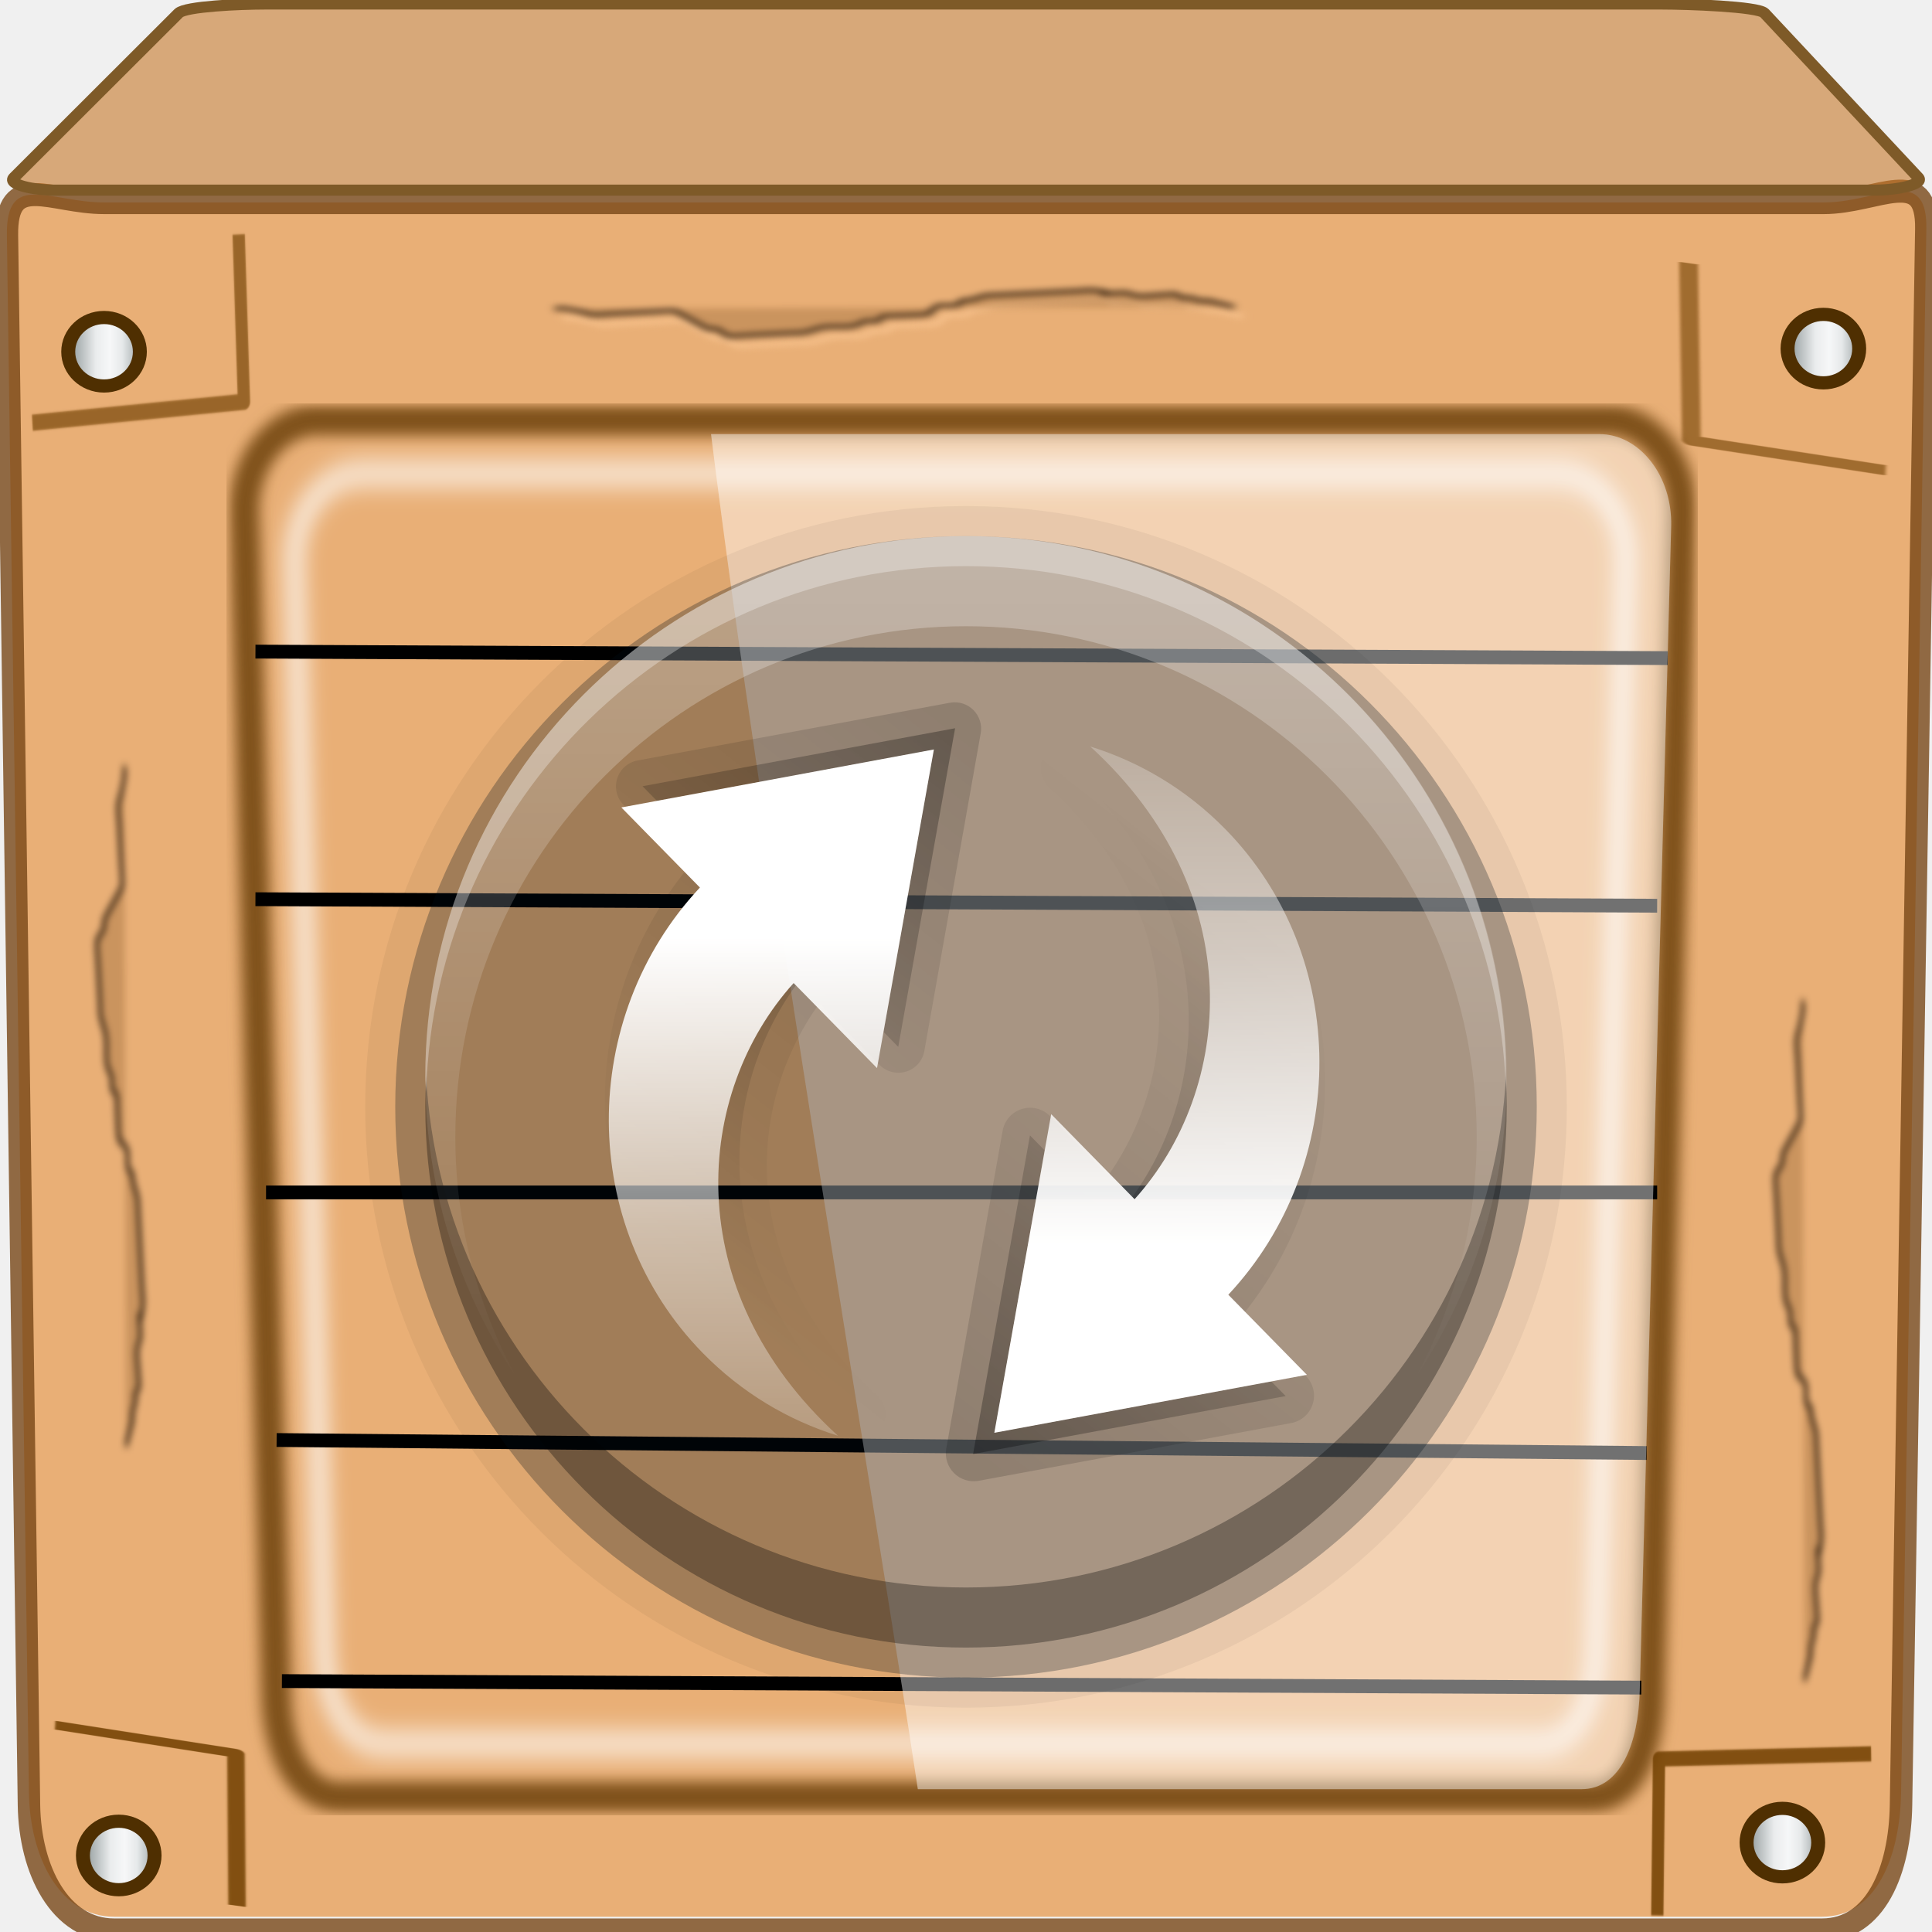
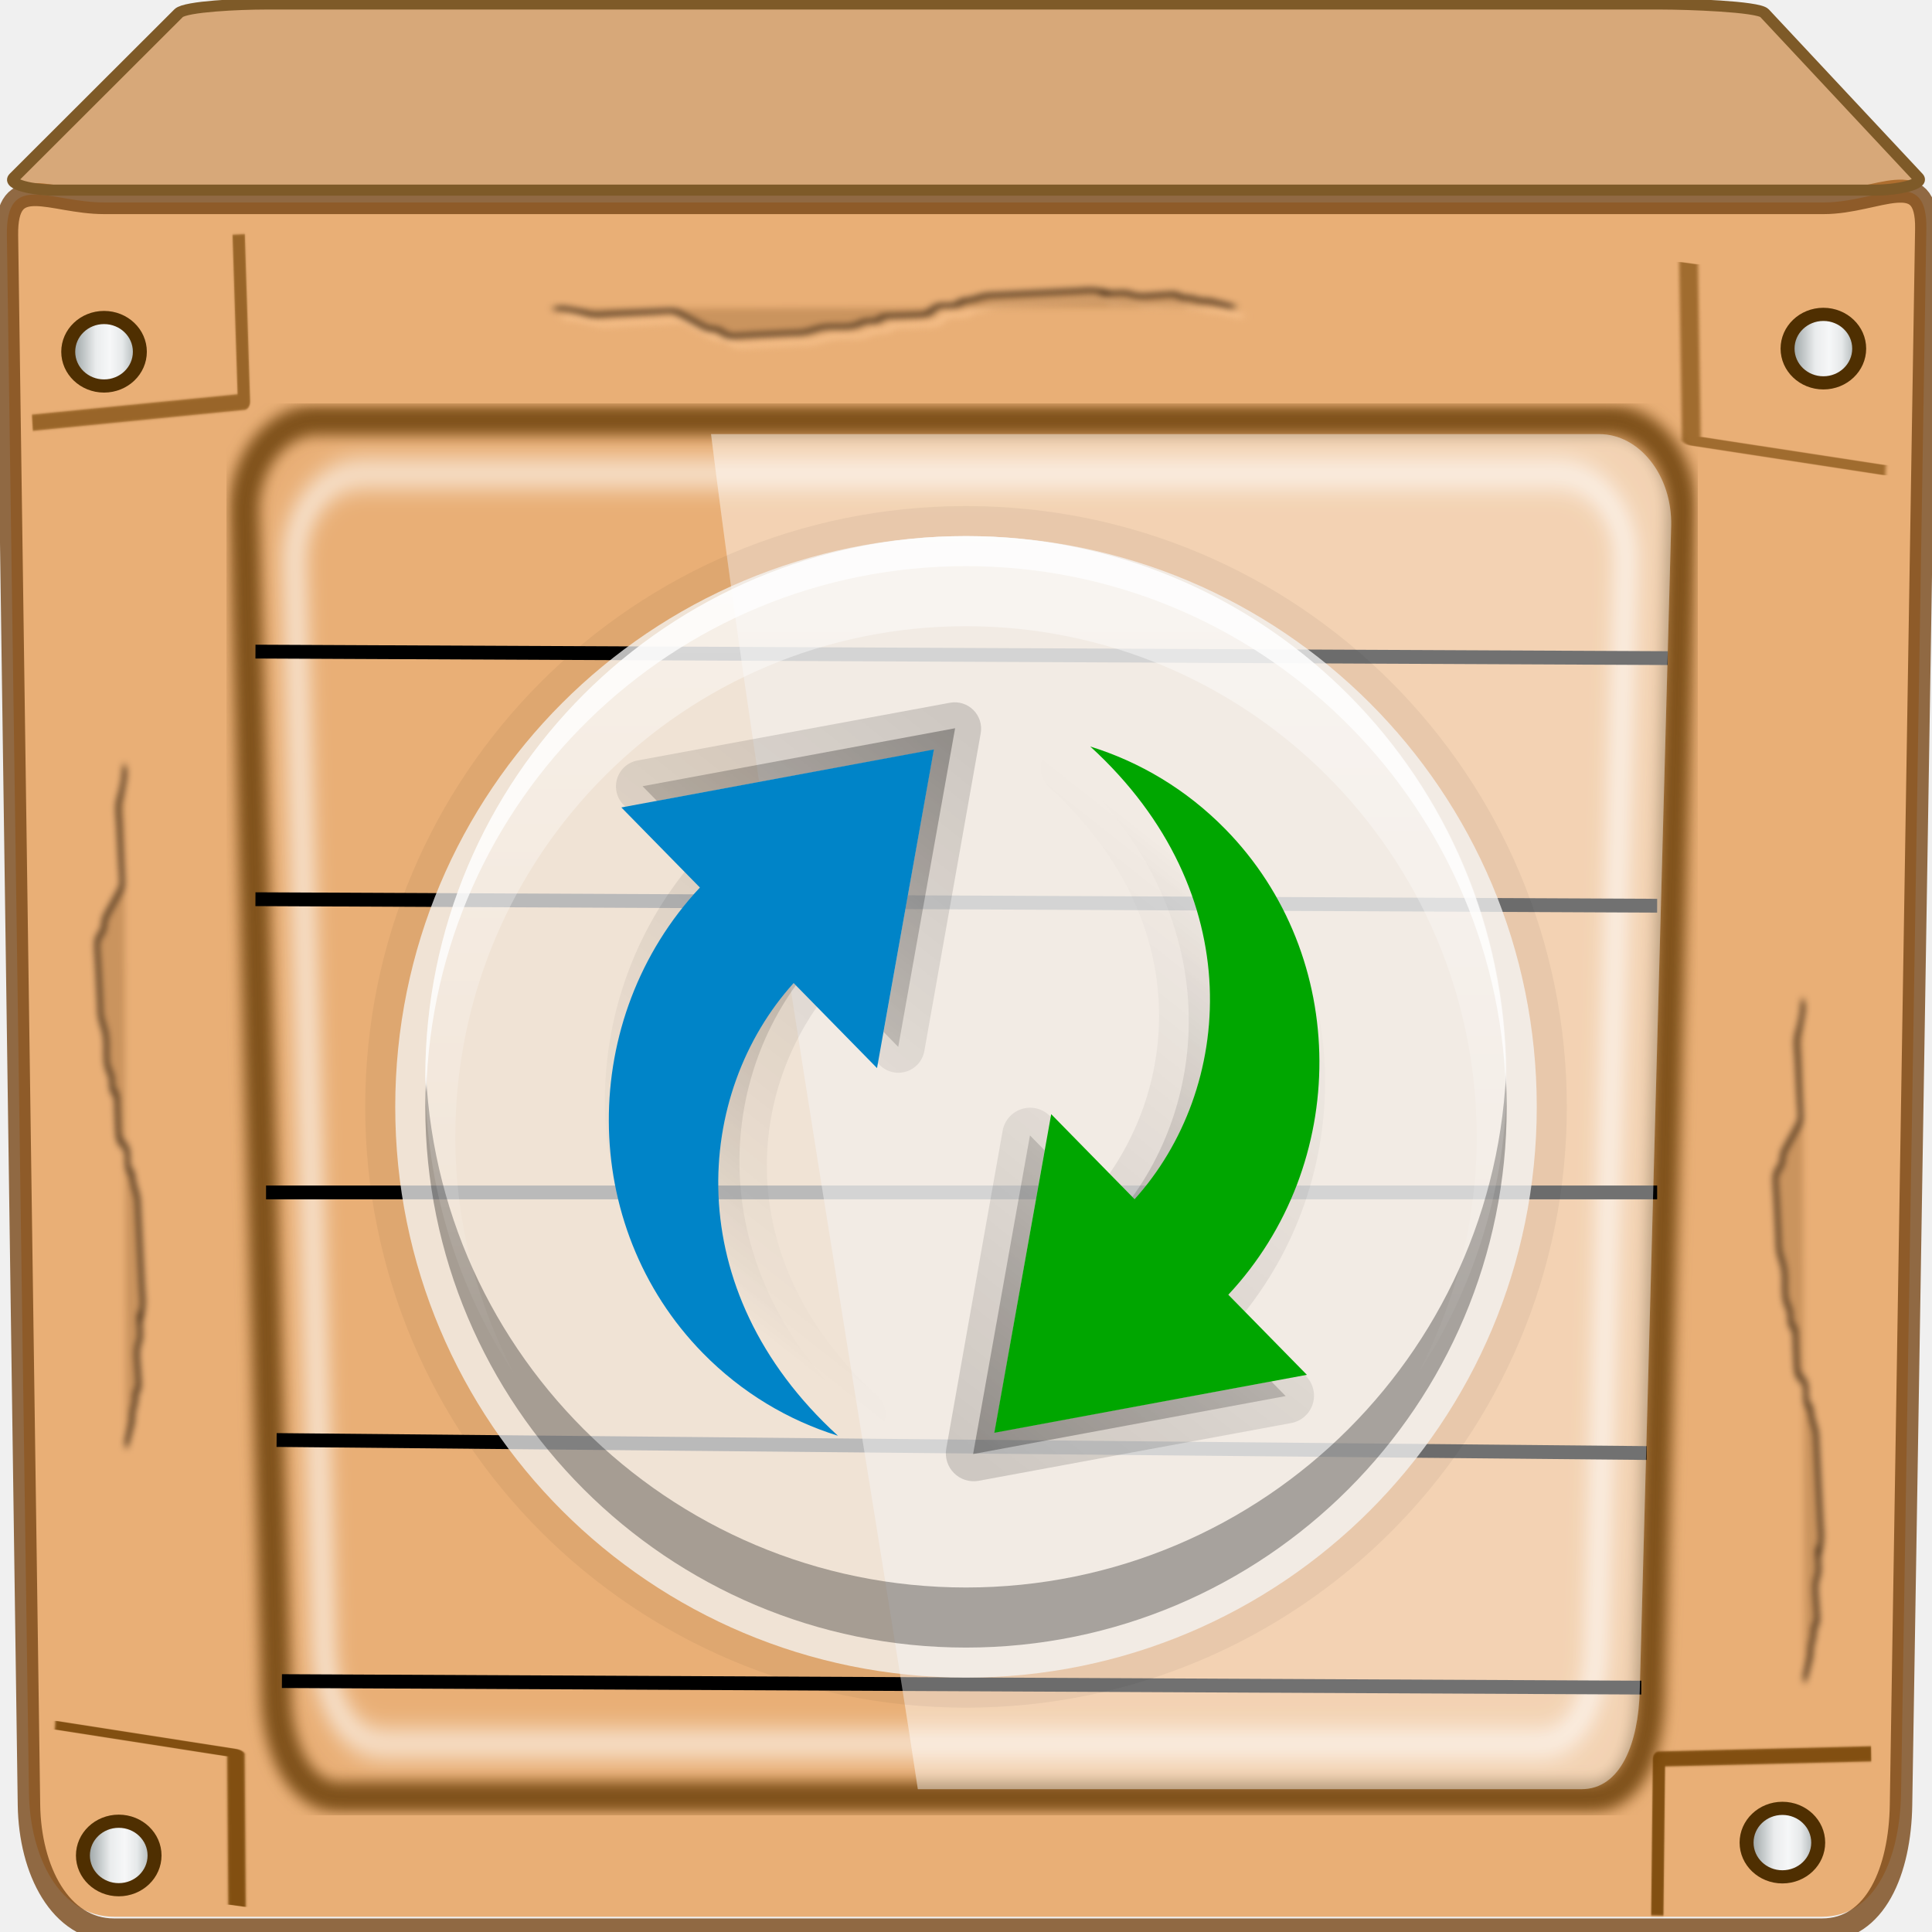
<svg xmlns="http://www.w3.org/2000/svg" xmlns:xlink="http://www.w3.org/1999/xlink" width="96" height="96" viewBox="0 0 96 96" version="1.1" id="svg1072">
  <defs id="defs1066">
+     <linearGradient id="linearGradient940">
+       <stop id="stop936" style="stop-color:#499119;stop-opacity:1" offset="0" />
+       <stop id="stop938" style="stop-color:#a9e74d;stop-opacity:1" offset="1" />
+     </linearGradient>
+     <linearGradient id="linearGradient932">
+       <stop id="stop928" style="stop-color:#0185c7;stop-opacity:1" offset="0" />
+       <stop id="stop930" style="stop-color:#bae2f3;stop-opacity:1" offset="1" />
+     </linearGradient>
    <filter style="color-interpolation-filters:sRGB" id="filter18944">
      <feGaussianBlur id="feGaussianBlur18946" stdDeviation="0.236" />
    </filter>
    <filter style="color-interpolation-filters:sRGB" id="filter18574">
      <feGaussianBlur id="feGaussianBlur18576" stdDeviation="2.781" />
    </filter>
    <filter style="color-interpolation-filters:sRGB" height="1.033" y="-0.017" width="1.395" x="-0.197" id="filter18821">
      <feGaussianBlur id="feGaussianBlur18823" stdDeviation="0.962" />
    </filter>
    <linearGradient id="linearGradient4672">
      <stop style="stop-color:#727e7f;stop-opacity:1" offset="0" id="stop4668" />
      <stop id="stop4680" offset="0.404" style="stop-color:#eaeced;stop-opacity:1" />
      <stop id="stop4676" offset="0.568" style="stop-color:#f6f7f8;stop-opacity:1" />
      <stop style="stop-color:#e6e9ea;stop-opacity:1" offset="0.714" id="stop4678" />
      <stop style="stop-color:#828b8c;stop-opacity:1" offset="1" id="stop4670" />
    </linearGradient>
    <linearGradient xlink:href="#linearGradient4672" id="linearGradient6970" gradientUnits="userSpaceOnUse" x1="9.514" y1="28.111" x2="16.1" y2="28.111" />
    <filter style="color-interpolation-filters:sRGB" id="filter898" x="-0.012" width="1.023" y="-0.012" height="1.025">
      <feGaussianBlur stdDeviation="0.296" id="feGaussianBlur900" />
    </filter>
    <linearGradient xlink:href="#linearGradient4672" id="linearGradient908" x1="10.226" y1="57.293" x2="13.857" y2="57.293" gradientUnits="userSpaceOnUse" />
    <linearGradient xlink:href="#linearGradient4672" id="linearGradient910" x1="80.782" y1="56.714" x2="84.413" y2="56.714" gradientUnits="userSpaceOnUse" />
    <linearGradient xlink:href="#linearGradient4672" id="linearGradient912" x1="82.52" y1="-10.46" x2="86.15" y2="-10.46" gradientUnits="userSpaceOnUse" />
    <linearGradient xlink:href="#linearGradient4672" id="linearGradient914" x1="9.602" y1="-10.319" x2="13.233" y2="-10.319" gradientUnits="userSpaceOnUse" />
    <linearGradient gradientTransform="scale(1.005865,0.994169)" gradientUnits="userSpaceOnUse" id="ButtonShadow" y2="7.017" x2="45.448" y1="92.54" x1="45.448">
      <stop offset="0" style="stop-color:#000000;stop-opacity:1" id="stop3750" />
      <stop offset="1" style="stop-color:#000000;stop-opacity:0.588" id="stop3752" />
    </linearGradient>
    <filter style="color-interpolation-filters:sRGB" id="filter3174">
      <feGaussianBlur stdDeviation="1.71" id="feGaussianBlur3176" />
    </filter>
    <filter style="color-interpolation-filters:sRGB" id="filter3806">
      <feGaussianBlur stdDeviation="1.2" id="feGaussianBlur3808" />
    </filter>
    <linearGradient gradientTransform="matrix(0.9375,0,0,0.9375,-140.5,3.5)" gradientUnits="userSpaceOnUse" xlink:href="#linearGradient3778" id="linearGradient3773" y2="72" x2="88" y1="72" x1="56" />
    <linearGradient id="linearGradient3778">
      <stop offset="0" style="stop-color:#499119;stop-opacity:1" id="stop3780" />
      <stop offset="1" style="stop-color:#8fd625;stop-opacity:1" id="stop3782" />
    </linearGradient>
    <linearGradient gradientTransform="translate(0,4)" gradientUnits="userSpaceOnUse" xlink:href="#linearGradient3737" id="linearGradient3788" y2="75.095" x2="70" y1="54" x1="70" />
    <linearGradient id="linearGradient3737">
      <stop offset="0" style="stop-color:#ffffff;stop-opacity:1" id="stop3739" />
      <stop offset="1" style="stop-color:#ffffff;stop-opacity:0" id="stop3741" />
    </linearGradient>
    <linearGradient gradientTransform="matrix(0.625,0,0,0.625,78.5,32.25)" gradientUnits="userSpaceOnUse" xlink:href="#linearGradient5010-6" id="linearGradient3812" y2="50.069" x2="65.263" y1="64.205" x1="65.263" />
    <linearGradient id="linearGradient5010-6">
      <stop offset="0" style="stop-color:#000000;stop-opacity:1" id="stop5012" />
      <stop offset="1" style="stop-color:#000000;stop-opacity:0" id="stop5014" />
    </linearGradient>
    <clipPath id="clipPath3823">
      <path style="fill:#ffffff;fill-opacity:1;stroke:none" id="path3825" d="M 108.812,58 C 107.254,58 106,59.254 106,60.812 v 24.375 C 106,86.746 107.254,88 108.812,88 h 24.375 C 134.746,88 136,86.746 136,85.188 V 60.812 C 136,59.254 134.746,58 133.188,58 Z M 116,62.5 h 10 v 8.75 h 5 L 121,85 111,71.25 h 5 z" />
    </clipPath>
    <filter style="color-interpolation-filters:sRGB" id="filter3831">
      <feGaussianBlur stdDeviation="0.637" id="feGaussianBlur3833" />
    </filter>
    <linearGradient gradientTransform="matrix(0.625,0,0,0.625,28.5,31.25)" gradientUnits="userSpaceOnUse" xlink:href="#linearGradient3737" id="linearGradient3832" y2="50.069" x2="65.263" y1="64.205" x1="65.263" />
    <clipPath id="clipPath3871-9">
      <path style="fill:#ffffff;fill-opacity:1;stroke:none" id="path3873-5" d="M 0,96 V 156 H 96 V 96 Z M 68,116 c 9.941,0 18,8.059 18,18 0,9.941 -8.059,18 -18,18 -9.941,0 -18,-8.059 -18,-18 0,-9.941 8.059,-18 18,-18 z" />
    </clipPath>
    <linearGradient gradientUnits="userSpaceOnUse" xlink:href="#linearGradient5010-6" id="linearGradient4038" y2="67.706" x2="118.333" y1="87.489" x1="120.646" gradientTransform="rotate(-135,91.03383,85.07148)" />
    <linearGradient xlink:href="#linearGradient5010-6" id="linearGradient2292" gradientUnits="userSpaceOnUse" x1="120.646" y1="87.489" x2="118.333" y2="67.706" />
    <clipPath id="clipPath4029">
      <path style="display:inline;fill:url(#linearGradient4033);fill-opacity:1;stroke:none" id="path4031" d="m 118,56 c -9.941,0 -18,8.059 -18,18 0,9.941 8.059,18 18,18 9.731,0 17.637,-7.725 17.969,-17.375 v -1.25 C 135.637,63.725 127.731,56 118,56 Z m -6,10.75 c 5.949,0.057 10.832,4.941 11.031,10.875 l 3.75,0.031 -6,8.719 -6.156,-8.812 3.969,0.031 c -0.251,-4.906 -4.489,-9.951 -11.719,-9.625 1.522,-0.801 3.272,-1.237 5.125,-1.219 z" />
    </clipPath>
-     <linearGradient gradientTransform="matrix(-0.3005989,0,0,-0.303183,90.16905,93.4611)" gradientUnits="userSpaceOnUse" xlink:href="#linearGradient3250" id="linearGradient4029" y2="5.184" x2="84.36" y1="79.417" x1="84.36" />
+     <linearGradient gradientTransform="matrix(-0.3005989,0,0,-0.303183,90.16905,93.4611)" gradientUnits="userSpaceOnUse" xlink:href="#linearGradient932" id="linearGradient4029" y2="5.184" x2="84.36" y1="79.417" x1="84.36" />
    <linearGradient id="linearGradient3250">
      <stop offset="0" style="stop-color:#ffffff;stop-opacity:1" id="stop3252" />
      <stop offset="0.433" style="stop-color:#ffffff;stop-opacity:0.498" id="stop3254" />
      <stop offset="1" style="stop-color:#ffffff;stop-opacity:0" id="stop3256" />
    </linearGradient>
    <linearGradient gradientUnits="userSpaceOnUse" xlink:href="#linearGradient5010-6" id="linearGradient4052" y2="67.706" x2="118.333" y1="87.489" x1="120.646" gradientTransform="rotate(45,97.51461,28.37267)" />
    <clipPath id="clipPath1015">
      <path style="display:inline;fill:url(#linearGradient4033);fill-opacity:1;stroke:none" id="path1013" d="m 118,56 c -9.941,0 -18,8.059 -18,18 0,9.941 8.059,18 18,18 9.731,0 17.637,-7.725 17.969,-17.375 v -1.25 C 135.637,63.725 127.731,56 118,56 Z m -6,10.75 c 5.949,0.057 10.832,4.941 11.031,10.875 l 3.75,0.031 -6,8.719 -6.156,-8.812 3.969,0.031 c -0.251,-4.906 -4.489,-9.951 -11.719,-9.625 1.522,-0.801 3.272,-1.237 5.125,-1.219 z" />
    </clipPath>
-     <linearGradient gradientTransform="matrix(0.3005989,0,0,0.303183,53.70468,55.49257)" gradientUnits="userSpaceOnUse" xlink:href="#linearGradient3250" id="linearGradient4042-4" y2="5.184" x2="84.36" y1="79.417" x1="84.36" />
+     <linearGradient gradientTransform="matrix(0.3005989,0,0,0.303183,53.70468,55.49257)" gradientUnits="userSpaceOnUse" xlink:href="#linearGradient3778" id="linearGradient4042-4" y2="5.184" x2="84.36" y1="79.417" x1="84.36" />
    <linearGradient gradientTransform="translate(-2)" gradientUnits="userSpaceOnUse" xlink:href="#linearGradient3737" id="linearGradient3857" y2="84.89" x2="64.321" y1="55.31" x1="64.321" />
    <linearGradient xlink:href="#linearGradient5010-6" id="linearGradient1015" gradientUnits="userSpaceOnUse" x1="120.646" y1="87.489" x2="118.333" y2="67.706" />
  </defs>
  <g id="layer1" transform="translate(0,-1026.52)">
    <g transform="matrix(1.171641,0,0,1.105119,-8.207838,1055.402)" id="g5231">
      <path style="display:inline;fill:#e9af76;fill-opacity:1;stroke:none;stroke-width:1.182" d="M 94.533 9.498 C 93.571 9.456 92.131 10.061 90.625 10.061 L 5.174 10.061 C 2.497 10.061 0.296 8.47 0.342 11.682 L 1.438 89.08 C 1.483 92.292 2.988 95.242 5.664 95.242 L 90.537 95.242 C 93.214 95.242 94.411 92.292 94.463 89.08 L 95.719 11.359 C 95.741 9.954 95.282 9.531 94.533 9.498 z M 5.273 15.621 A 1.979 1.702 0 0 1 7.252 17.322 A 1.979 1.702 0 0 1 5.273 19.025 A 1.979 1.702 0 0 1 3.295 17.322 A 1.979 1.702 0 0 1 5.273 15.621 z M 90.602 15.621 A 1.78 1.702 0 0 1 92.383 17.322 A 1.78 1.702 0 0 1 90.602 19.025 A 1.78 1.702 0 0 1 88.822 17.322 A 1.78 1.702 0 0 1 90.602 15.621 z M 88.566 89.857 A 1.78 1.702 0 0 1 90.346 91.559 A 1.78 1.702 0 0 1 88.566 93.26 A 1.78 1.702 0 0 1 86.787 91.559 A 1.78 1.702 0 0 1 88.566 89.857 z M 5.988 90.357 A 1.879 1.702 0 0 1 7.867 92.061 A 1.879 1.702 0 0 1 5.988 93.762 A 1.879 1.702 0 0 1 4.109 92.061 A 1.879 1.702 0 0 1 5.988 90.357 z " transform="matrix(0.8535041,0,0,0.9048801,7.005424,-26.13547)" id="path18630" />
      <path id="path18476" d="m 11.422,-10.828 h 72.931 c 2.284,0 4.392,-1.606 4.348,1.091 L 87.628,55.513 c -0.044,2.697 -1.066,5.173 -3.35,5.173 H 11.842 c -2.284,0 -3.569,-2.477 -3.608,-5.173 L 7.299,-9.468 C 7.26,-12.165 9.138,-10.828 11.422,-10.828 Z" style="display:inline;opacity:0.789;fill:none;stroke:#764514;stroke-width:0.953;stroke-linecap:round;stroke-linejoin:bevel;stroke-miterlimit:4;stroke-dasharray:none;stroke-opacity:1" transform="matrix(1,0,0,1.086037,4.2329356e-8,-5.265576)" />
      <path id="path19000" d="m 13.344,722.334 1.291,30.983 -51.638,3.873 v 0" style="opacity:0.598;fill:none;stroke:#703f00;stroke-width:3;stroke-linecap:butt;stroke-linejoin:round;stroke-miterlimit:4;stroke-dasharray:none;stroke-opacity:1;filter:url(#filter18944)" transform="matrix(-0.01762788,0.1506865,-0.2652639,-0.04955663,278.8214,28.79744)" />
      <path transform="matrix(0.1638759,0,0,0.2137178,4.02552,-164.5127)" id="path18566" d="M 111.902,747.137 H 421.437 c 9.695,0 17.836,8.121 17.5,18.194 l -7.656,229.705 c -0.336,10.074 -4.524,19.332 -14.219,19.332 H 117.37 c -9.695,0 -14.977,-9.258 -15.313,-19.332 L 94.401,765.332 c -0.336,-10.074 7.805,-18.194 17.5,-18.194 z" style="display:inline;fill:none;stroke:#ffffff;stroke-width:3.812;stroke-linecap:round;stroke-linejoin:round;stroke-miterlimit:4;stroke-dasharray:none;stroke-opacity:1;filter:url(#filter18574)" />
      <path style="opacity:0.852;fill:none;stroke:#703f00;stroke-width:3;stroke-linecap:butt;stroke-linejoin:round;stroke-miterlimit:4;stroke-dasharray:none;stroke-opacity:1;filter:url(#filter18944)" d="m 13.344,722.334 1.291,30.983 -51.638,3.873 v 0" id="path18994" transform="matrix(0.01753745,-0.129274,0.2466521,0.04624393,-169.0549,19.7553)" />
      <path style="display:inline;opacity:0.77;fill:none;stroke:#603600;stroke-width:1.265;stroke-linecap:round;stroke-linejoin:round;stroke-miterlimit:4;stroke-dasharray:none;stroke-opacity:1;filter:url(#filter898)" d="m 20.143,-1.829 h 55.076 c 1.725,0 3.174,1.733 3.114,3.882 L 76.971,51.061 c -0.06,2.149 -0.805,4.124 -2.53,4.124 H 21.116 c -1.725,0 -2.665,-1.975 -2.725,-4.124 L 17.029,2.052 c -0.06,-2.149 1.389,-3.882 3.114,-3.882 z" id="path18568" transform="matrix(0.9944401,0,0,1.086037,0.4355375,-5.265576)" />
      <path d="M 18.961,50.383 76.613,50.653 M 18.736,40.402 76.837,40.941 M 18.288,30.151 h 58.998 v 0 m -59.447,-12.139 59.447,0.27 v 0 M 17.839,7.761 77.734,8.031" style="display:inline;fill:none;stroke:#000000;stroke-width:0.572;stroke-linecap:butt;stroke-linejoin:round;stroke-miterlimit:4;stroke-dasharray:none;stroke-opacity:1" transform="matrix(1,0,0,1.086037,4.2329356e-8,-5.265576)" id="path18608" />
      <path style="opacity:0.656;fill:none;stroke:#703f00;stroke-width:3;stroke-linecap:butt;stroke-linejoin:round;stroke-miterlimit:4;stroke-dasharray:none;stroke-opacity:1;filter:url(#filter18944)" d="m 13.344,722.334 1.291,30.983 -51.638,3.873 v 0" id="path18938" transform="matrix(0.1737688,0,0,0.242858,14.80882,-191.0182)" />
      <path id="path18956" d="m 13.344,722.334 1.291,30.983 -51.638,3.873 v 0" style="opacity:0.852;fill:none;stroke:#703f00;stroke-width:3;stroke-linecap:butt;stroke-linejoin:round;stroke-miterlimit:4;stroke-dasharray:none;stroke-opacity:1;filter:url(#filter18944)" transform="matrix(-0.1735062,-0.01247067,0.00954886,-0.2265966,72.7095,223.838)" />
      <ellipse cy="56.714" cx="82.597" id="path18738" style="fill:url(#linearGradient910);stroke:#4f2f01;stroke-width:0.592;stroke-linejoin:round;stroke-miterlimit:4;stroke-dasharray:none;stroke-opacity:1;fill-opacity:1.0" rx="1.519" ry="1.54" />
      <ellipse cy="-10.46" cx="84.335" style="fill:url(#linearGradient912);stroke:#4f2f01;stroke-width:0.592;stroke-linejoin:round;stroke-miterlimit:4;stroke-dasharray:none;stroke-opacity:1;fill-opacity:1.0" id="path18744" rx="1.519" ry="1.54" />
      <path transform="matrix(0.02387412,0.1387513,-0.2051369,0.01079218,185.7736,-51.10257)" id="path18807" d="m 232.714,641.51 c -0.861,1.721 -1.721,3.443 -2.582,5.164 0,0.43 0.136,0.883 0,1.291 -0.304,0.913 -0.987,1.669 -1.291,2.582 -0.136,0.408 0.192,0.906 0,1.291 -0.272,0.544 -1.019,0.747 -1.291,1.291 -0.192,0.385 0,0.861 0,1.291 0,0.43 0,0.861 0,1.291 0,1.721 0.283,3.466 0,5.164 -0.158,0.949 -1.102,1.638 -1.291,2.582 0,9.848 0.577,-1.018 -1.291,6.455 -0.209,0.835 0,1.721 0,2.582 0,2.582 0,5.164 0,7.746 0,2.582 0,5.164 0,7.746 0,0.861 0,1.721 0,2.582 0,0.43 -0.104,0.873 0,1.291 0.33,1.32 0.961,2.553 1.291,3.873 0.104,0.417 -0.192,0.906 0,1.291 0.272,0.544 1.099,0.714 1.291,1.291 0.272,0.816 0,1.721 0,2.582 0,0.43 -0.192,0.906 0,1.291 0.544,1.089 2.038,1.493 2.582,2.582 0.192,0.384 0,7.203 0,7.746 0,0.43 -0.192,0.906 0,1.291 0.272,0.544 1.019,0.747 1.291,1.291 0.385,0.77 -0.272,1.765 0,2.582 0.304,0.913 1.102,1.638 1.291,2.582 0.422,2.11 -0.422,4.345 0,6.455 0.267,1.334 1.024,2.539 1.291,3.873 0.169,0.844 0,1.721 0,2.582 0,2.582 0,5.164 0,7.746 0,0.675 0.17,4.824 0,5.164 -0.544,1.089 -2.038,1.493 -2.582,2.582 -0.192,0.385 0.192,0.906 0,1.291 -0.345,0.689 -3.193,3.193 -3.873,3.873 -0.43,0.43 -0.861,0.861 -1.291,1.291 -0.43,0.43 -1.019,0.747 -1.291,1.291 -0.145,0.289 0,4.857 0,5.164 0,2.582 0,5.164 0,7.746 0,1.291 0.253,2.607 0,3.873 -0.189,0.944 -0.934,1.689 -1.291,2.582 -1.427,3.568 -1.291,2.738 -1.291,5.164" style="fill:none;stroke:#fdc995;stroke-width:1px;stroke-linecap:butt;stroke-linejoin:miter;stroke-opacity:1;filter:url(#filter18821)" />
      <path transform="matrix(0.02387412,0.1387513,-0.2051369,0.01079218,185.3058,-52.09443)" style="fill:#653a10;stroke:#130900;stroke-width:1px;stroke-linecap:butt;stroke-linejoin:miter;stroke-opacity:1;filter:url(#filter18821);fill-opacity:0.233" d="m 236.714,641.51 c -0.861,1.721 -1.721,3.443 -2.582,5.164 0,0.43 0.136,0.883 0,1.291 -0.304,0.913 -0.987,1.669 -1.291,2.582 -0.136,0.408 0.192,0.906 0,1.291 -0.272,0.544 -1.019,0.747 -1.291,1.291 -0.192,0.385 0,0.861 0,1.291 0,0.43 0,0.861 0,1.291 0,1.721 0.283,3.466 0,5.164 -0.158,0.949 -1.102,1.638 -1.291,2.582 0,9.848 0.577,-1.018 -1.291,6.455 -0.209,0.835 0,1.721 0,2.582 0,2.582 0,5.164 0,7.746 0,2.582 0,5.164 0,7.746 0,0.861 0,1.721 0,2.582 0,0.43 -0.104,0.873 0,1.291 0.33,1.32 0.961,2.553 1.291,3.873 0.104,0.417 -0.192,0.906 0,1.291 0.272,0.544 1.099,0.714 1.291,1.291 0.272,0.816 0,1.721 0,2.582 0,0.43 -0.192,0.906 0,1.291 0.544,1.089 2.038,1.493 2.582,2.582 0.192,0.384 0,7.203 0,7.746 0,0.43 -0.192,0.906 0,1.291 0.272,0.544 1.019,0.747 1.291,1.291 0.385,0.77 -0.272,1.765 0,2.582 0.304,0.913 1.102,1.638 1.291,2.582 0.422,2.11 -0.422,4.345 0,6.455 0.267,1.334 1.024,2.539 1.291,3.873 0.169,0.844 0,1.721 0,2.582 0,2.582 0,5.164 0,7.746 0,0.675 0.17,4.824 0,5.164 -0.544,1.089 -2.038,1.493 -2.582,2.582 -0.192,0.385 0.192,0.906 0,1.291 -0.345,0.689 -3.193,3.193 -3.873,3.873 -0.43,0.43 -0.861,0.861 -1.291,1.291 -0.43,0.43 -1.019,0.747 -1.291,1.291 -0.145,0.289 0,4.857 0,5.164 0,2.582 0,5.164 0,7.746 0,1.291 0.253,2.607 0,3.873 -0.189,0.944 -0.934,1.689 -1.291,2.582 -1.427,3.568 -1.291,2.738 -1.291,5.164" id="path18825" />
      <path style="display:inline;fill:#c37120;fill-opacity:0.573;stroke:#7e5a28;stroke-width:0.498;stroke-miterlimit:4;stroke-dasharray:none;stroke-opacity:1" d="m 18.215,-25.954 h 59.293 c 1.006,0 4.063,0.107 4.329,0.409 l 6.519,7.392 c 0.266,0.301 -0.857,0.568 -1.862,0.568 H 9.368 c -1.006,0 -2.055,-0.264 -1.768,-0.568 l 6.983,-7.392 c 0.287,-0.304 2.627,-0.409 3.632,-0.409 z" id="rect17952" />
      <path id="path4736" d="m 201.647,739.675 h 226.129 c 10.127,0 18.631,8.6 18.281,19.268 l -7.998,243.262 c -0.351,10.668 -4.726,20.472 -14.853,20.472 H 254.291 C 243.589,964.135 214.634,825.854 201.647,739.675 Z" style="display:inline;fill:#ffffff;fill-opacity:0.254;stroke:none;stroke-width:4.009;stroke-linecap:round;stroke-linejoin:round;stroke-miterlimit:4;stroke-dasharray:none;stroke-opacity:1" transform="matrix(0.1665973,0,0,0.2152922,3.567024,-165.8619)" />
      <path style="display:inline;fill:#ffffff;fill-opacity:0.254;stroke:none;stroke-width:4.009;stroke-linecap:round;stroke-linejoin:round;stroke-miterlimit:4;stroke-dasharray:none;stroke-opacity:1" d="m 201.647,739.675 h 226.129 c 10.127,0 18.631,8.6 18.281,19.268 l -7.998,243.262 c -0.351,10.668 -4.726,20.472 -14.853,20.472 H 254.291 C 243.589,964.135 214.634,825.854 201.647,739.675 Z" id="path4894" transform="matrix(0.1665973,0,0,0.2152922,3.567024,-165.8619)" />
      <g transform="translate(-0.00443495,0.4017736)" id="g4925">
        <g id="g4923">
          <g id="g4909" style="stroke:#076c96;stroke-opacity:1;stroke-width:0.176;stroke-miterlimit:4;stroke-dasharray:none">
            <g id="g4907" style="stroke:#076c96;stroke-opacity:1;stroke-width:0.176;stroke-miterlimit:4;stroke-dasharray:none">
              <g id="g894">
                <g id="g900" />
              </g>
            </g>
          </g>
          <g id="g4921" />
        </g>
      </g>
      <ellipse ry="1.54" rx="1.519" style="fill:url(#linearGradient908);stroke:#4f2f01;stroke-width:0.592;stroke-linejoin:round;stroke-miterlimit:4;stroke-dasharray:none;stroke-opacity:1;fill-opacity:1.0" id="ellipse969" cx="12.041" cy="57.293" />
      <ellipse cy="-10.319" cx="11.418" id="ellipse971" style="fill:url(#linearGradient914);stroke:#4f2f01;stroke-width:0.592;stroke-linejoin:round;stroke-miterlimit:4;stroke-dasharray:none;stroke-opacity:1;fill-opacity:1.0" rx="1.519" ry="1.54" />
      <path id="path876" d="m 236.714,641.51 c -0.861,1.721 -1.721,3.443 -2.582,5.164 0,0.43 0.136,0.883 0,1.291 -0.304,0.913 -0.987,1.669 -1.291,2.582 -0.136,0.408 0.192,0.906 0,1.291 -0.272,0.544 -1.019,0.747 -1.291,1.291 -0.192,0.385 0,0.861 0,1.291 0,0.43 0,0.861 0,1.291 0,1.721 0.283,3.466 0,5.164 -0.158,0.949 -1.102,1.638 -1.291,2.582 0,9.848 0.577,-1.018 -1.291,6.455 -0.209,0.835 0,1.721 0,2.582 0,2.582 0,5.164 0,7.746 0,2.582 0,5.164 0,7.746 0,0.861 0,1.721 0,2.582 0,0.43 -0.104,0.873 0,1.291 0.33,1.32 0.961,2.553 1.291,3.873 0.104,0.417 -0.192,0.906 0,1.291 0.272,0.544 1.099,0.714 1.291,1.291 0.272,0.816 0,1.721 0,2.582 0,0.43 -0.192,0.906 0,1.291 0.544,1.089 2.038,1.493 2.582,2.582 0.192,0.384 0,7.203 0,7.746 0,0.43 -0.192,0.906 0,1.291 0.272,0.544 1.019,0.747 1.291,1.291 0.385,0.77 -0.272,1.765 0,2.582 0.304,0.913 1.102,1.638 1.291,2.582 0.422,2.11 -0.422,4.345 0,6.455 0.267,1.334 1.024,2.539 1.291,3.873 0.169,0.844 0,1.721 0,2.582 0,2.582 0,5.164 0,7.746 0,0.675 0.17,4.824 0,5.164 -0.544,1.089 -2.038,1.493 -2.582,2.582 -0.192,0.385 0.192,0.906 0,1.291 -0.345,0.689 -3.193,3.193 -3.873,3.873 -0.43,0.43 -0.861,0.861 -1.291,1.291 -0.43,0.43 -1.019,0.747 -1.291,1.291 -0.145,0.289 0,4.857 0,5.164 0,2.582 0,5.164 0,7.746 0,1.291 0.253,2.607 0,3.873 -0.189,0.944 -0.934,1.689 -1.291,2.582 -1.427,3.568 -1.291,2.738 -1.291,5.164" style="fill:#653a10;fill-opacity:0.233;stroke:#130900;stroke-width:1px;stroke-linecap:butt;stroke-linejoin:miter;stroke-opacity:1;filter:url(#filter18821)" transform="matrix(-0.1308735,0.0253112,-0.01017944,-0.2174849,49.85521,172.4202)" />
      <path transform="matrix(-0.1308735,0.0253112,-0.01017944,-0.2174849,121.0354,182.9558)" style="fill:#653a10;fill-opacity:0.233;stroke:#130900;stroke-width:1px;stroke-linecap:butt;stroke-linejoin:miter;stroke-opacity:1;filter:url(#filter18821)" d="m 236.714,641.51 c -0.861,1.721 -1.721,3.443 -2.582,5.164 0,0.43 0.136,0.883 0,1.291 -0.304,0.913 -0.987,1.669 -1.291,2.582 -0.136,0.408 0.192,0.906 0,1.291 -0.272,0.544 -1.019,0.747 -1.291,1.291 -0.192,0.385 0,0.861 0,1.291 0,0.43 0,0.861 0,1.291 0,1.721 0.283,3.466 0,5.164 -0.158,0.949 -1.102,1.638 -1.291,2.582 0,9.848 0.577,-1.018 -1.291,6.455 -0.209,0.835 0,1.721 0,2.582 0,2.582 0,5.164 0,7.746 0,2.582 0,5.164 0,7.746 0,0.861 0,1.721 0,2.582 0,0.43 -0.104,0.873 0,1.291 0.33,1.32 0.961,2.553 1.291,3.873 0.104,0.417 -0.192,0.906 0,1.291 0.272,0.544 1.099,0.714 1.291,1.291 0.272,0.816 0,1.721 0,2.582 0,0.43 -0.192,0.906 0,1.291 0.544,1.089 2.038,1.493 2.582,2.582 0.192,0.384 0,7.203 0,7.746 0,0.43 -0.192,0.906 0,1.291 0.272,0.544 1.019,0.747 1.291,1.291 0.385,0.77 -0.272,1.765 0,2.582 0.304,0.913 1.102,1.638 1.291,2.582 0.422,2.11 -0.422,4.345 0,6.455 0.267,1.334 1.024,2.539 1.291,3.873 0.169,0.844 0,1.721 0,2.582 0,2.582 0,5.164 0,7.746 0,0.675 0.17,4.824 0,5.164 -0.544,1.089 -2.038,1.493 -2.582,2.582 -0.192,0.385 0.192,0.906 0,1.291 -0.345,0.689 -3.193,3.193 -3.873,3.873 -0.43,0.43 -0.861,0.861 -1.291,1.291 -0.43,0.43 -1.019,0.747 -1.291,1.291 -0.145,0.289 0,4.857 0,5.164 0,2.582 0,5.164 0,7.746 0,1.291 0.253,2.607 0,3.873 -0.189,0.944 -0.934,1.689 -1.291,2.582 -1.427,3.568 -1.291,2.738 -1.291,5.164" id="path878" />
      <g transform="matrix(1.273999,0,0,1.350686,-225.0834,15.4117)" id="g4502" style="display:inline">
        <g id="layer2" style="display:none">
          <path d="M 11,7 48,5 85,7 c 3.324,0 6,2.676 6,6 v 73 c 0,3.324 -2.676,6 -6,6 H 11 C 7.676,92 5,89.324 5,86 V 13 C 5,9.676 7.676,7 11,7 Z" id="rect3745" style="opacity:0.9;fill:url(#ButtonShadow);fill-opacity:1;fill-rule:nonzero;stroke:none;filter:url(#filter3174)" />
        </g>
        <g id="layer3" />
        <g id="layer4" style="display:none">
          <rect width="30" height="30" rx="2.812" ry="2.812" x="-86" y="56" transform="rotate(-90,2,2)" id="rect3790" style="opacity:0.6;fill:#000000;fill-opacity:1;stroke:none;filter:url(#filter3806)" />
          <rect width="30" height="30" rx="2.812" ry="2.812" x="-88" y="56" transform="rotate(-90)" id="rect2993" style="fill:url(#linearGradient3773);fill-opacity:1;stroke:none" />
          <path d="M 58.812,58 C 57.254,58 56,59.254 56,60.812 v 24.375 c 0,0.873 0.411,1.641 1.031,2.156 C 57.028,87.29 57,87.242 57,87.188 V 62.812 C 57,61.254 58.171,60 59.625,60 h 22.75 C 83.829,60 85,61.254 85,62.812 v 24.375 c 0,0.055 -0.028,0.102 -0.031,0.156 C 85.589,86.829 86,86.061 86,85.188 V 60.812 C 86,59.254 84.746,58 83.188,58 Z" id="rect3775" style="opacity:0.5;fill:url(#linearGradient3788);fill-opacity:1;stroke:none" />
          <path d="m 116,63.5 v 8.75 h -5 L 121,86 131,72.25 h -5 V 63.5 Z" transform="translate(-50)" clip-path="url(#clipPath3823)" id="path3810" style="display:inline;opacity:0.6;fill:url(#linearGradient3812);fill-opacity:1;fill-rule:nonzero;stroke:none;filter:url(#filter3831)" />
          <path d="m 66,62.5 v 8.75 H 61 L 71,85 81,71.25 H 76 V 62.5 Z" id="path4278" style="display:inline;fill:url(#linearGradient3832);fill-opacity:1;fill-rule:nonzero;stroke:none" />
        </g>
        <g transform="translate(142.3307,-68.91329)" id="layer6">
          <path d="M 72,55 C 60.94,55 52,63.94 52,75 52,86.06 60.94,95 72,95 83.06,95 92,86.06 92,75 92,63.94 83.06,55 72,55 Z" id="path3950" style="display:inline;opacity:0.05;fill:#000000;fill-opacity:1;stroke:none" />
-           <path d="M 72,56 C 61.484,56 53,64.484 53,75 53,85.516 61.484,94 72,94 82.516,94 91,85.516 91,75 91,64.484 82.516,56 72,56 Z" id="path3946" style="display:inline;opacity:0.277;fill:#000e18;fill-opacity:1;stroke:none" />
+           <path d="M 72,56 C 61.484,56 53,64.484 53,75 53,85.516 61.484,94 72,94 82.516,94 91,85.516 91,75 91,64.484 82.516,56 72,56 Z" id="path3946" style="display:inline;opacity:0.754;fill:#f6f6f6;fill-opacity:1;stroke:none" />
          <rect width="36" height="36" rx="18" ry="18" x="50" y="118" transform="translate(4,-61)" clip-path="url(#clipPath3871-9)" id="rect3859" style="display:inline;opacity:0.31;fill:#000000;fill-opacity:1;stroke:none" />
          <path d="m 63.342,83.113 c 1.398,1.425 3.057,2.43 4.839,2.983 a 0.878,0.878 0 0 0 0.862,-1.481 C 64.359,80.336 64.666,74.949 67.12,71.556 l 2.011,2.055 a 0.878,0.878 0 0 0 1.481,-0.464 L 72.49,62.563 A 0.878,0.878 0 0 0 71.473,61.546 L 61.066,63.469 a 0.878,0.878 0 0 0 -0.464,1.481 l 2.099,2.143 c -3.798,4.693 -3.656,11.64 0.641,16.02 z" id="path4036" style="display:inline;opacity:0.15;fill:url(#linearGradient4038);fill-opacity:1;stroke:none" />
          <path d="m 126.775,78.669 -5.992,8.721 -6.162,-8.839 3.965,0.038 c -0.251,-4.906 -4.468,-9.939 -11.698,-9.613 1.522,-0.801 3.267,-1.251 5.12,-1.234 5.949,0.057 10.833,4.956 11.033,10.89 l 3.734,0.036 z" transform="rotate(-135,91.03383,85.07148)" clip-path="url(#clipPath4029)" id="path4022" style="display:inline;opacity:0.3;fill:url(#linearGradient1015);fill-opacity:1;stroke:none" />
-           <path d="m 60.527,65.033 10.404,-1.93 -1.893,10.607 -2.776,-2.831 c -3.291,3.646 -3.868,10.187 1.474,15.069 -1.643,-0.51 -3.195,-1.425 -4.493,-2.748 -4.166,-4.247 -4.156,-11.164 -0.101,-15.501 l -2.615,-2.666 z" id="path4018" style="display:inline;fill:url(#linearGradient4029);fill-opacity:1;stroke:none" />
+           <path d="m 60.527,65.033 10.404,-1.93 -1.893,10.607 -2.776,-2.831 c -3.291,3.646 -3.868,10.187 1.474,15.069 -1.643,-0.51 -3.195,-1.425 -4.493,-2.748 -4.166,-4.247 -4.156,-11.164 -0.101,-15.501 l -2.615,-2.666 z" id="path4018" style="display:inline;fill:#0084c8;fill-opacity:1;stroke:none;stroke-opacity:0.335;stroke-width:0.335;stroke-miterlimit:4;stroke-dasharray:none" />
          <path d="m 80.576,65.796 c -1.404,-1.431 -3.094,-2.427 -4.883,-2.983 a 0.928,0.928 0 0 0 -0.906,1.569 c 4.63,4.231 4.331,9.527 1.945,12.905 L 74.787,75.298 a 0.928,0.928 0 0 0 -1.569,0.508 l -1.878,10.585 a 0.928,0.928 0 0 0 1.061,1.061 L 82.808,85.529 a 0.928,0.928 0 0 0 0.508,-1.569 l -2.055,-2.099 c 3.774,-4.712 3.615,-11.681 -0.685,-16.065 z" id="path4049" style="display:inline;opacity:0.15;fill:url(#linearGradient4052);fill-opacity:1;stroke:none" />
          <path d="m 126.775,78.669 -5.992,8.721 -6.162,-8.839 3.965,0.038 c -0.251,-4.906 -4.468,-9.939 -11.698,-9.613 1.522,-0.801 3.267,-1.251 5.12,-1.234 5.949,0.057 10.833,4.956 11.033,10.89 l 3.734,0.036 z" transform="rotate(45,97.51461,28.37267)" clip-path="url(#clipPath4029)" id="path4061" style="display:inline;opacity:0.3;fill:url(#linearGradient2292);fill-opacity:1;stroke:none" />
-           <path d="m 83.347,83.92 -10.404,1.93 1.893,-10.607 2.776,2.831 c 3.291,-3.646 3.868,-10.187 -1.474,-15.069 1.643,0.51 3.195,1.425 4.493,2.748 4.166,4.247 4.156,11.164 0.101,15.501 z" id="path4063" style="display:inline;fill:url(#linearGradient4042-4);fill-opacity:1;stroke:none" />
+           <path d="m 83.347,83.92 -10.404,1.93 1.893,-10.607 2.776,2.831 c 3.291,-3.646 3.868,-10.187 -1.474,-15.069 1.643,0.51 3.195,1.425 4.493,2.748 4.166,4.247 4.156,11.164 0.101,15.501 z" id="path4063" style="display:inline;fill:#00a600;fill-opacity:1;stroke:none;stroke-opacity:0.335;stroke-width:0.335;stroke-miterlimit:4;stroke-dasharray:none" />
          <g transform="translate(4)" id="g4106">
-             <path d="m 68,56 c -9.941,0 -18,8.059 -18,18 0,3.662 1.091,7.064 2.969,9.906 C 51.722,81.542 51,78.859 51,76 c 0,-9.389 7.611,-17 17,-17 9.389,0 17,7.611 17,17 0,2.859 -0.722,5.542 -1.969,7.906 C 84.909,81.064 86,77.662 86,74 86,64.059 77.941,56 68,56 Z" id="path3846" style="opacity:0.3;fill:url(#linearGradient3857);fill-opacity:1;stroke:none" />
-             <path d="m 68,56 c -9.941,0 -18,8.059 -18,18 0,0.169 0.027,0.333 0.031,0.5 C 50.298,64.792 58.227,57 68,57 c 9.731,0 17.637,7.725 17.969,17.375 v -1 C 85.637,63.725 77.731,56 68,56 Z" id="path4097" style="display:inline;opacity:0.3;fill:#ffffff;fill-opacity:1;stroke:none" />
+             <path d="m 68,56 c -9.941,0 -18,8.059 -18,18 0,3.662 1.091,7.064 2.969,9.906 C 51.722,81.542 51,78.859 51,76 c 0,-9.389 7.611,-17 17,-17 9.389,0 17,7.611 17,17 0,2.859 -0.722,5.542 -1.969,7.906 C 84.909,81.064 86,77.662 86,74 86,64.059 77.941,56 68,56 Z" id="path3846" style="opacity:0.492;fill:url(#linearGradient3857);fill-opacity:1;stroke:none" />
+             <path d="m 68,56 c -9.941,0 -18,8.059 -18,18 0,0.169 0.027,0.333 0.031,0.5 C 50.298,64.792 58.227,57 68,57 c 9.731,0 17.637,7.725 17.969,17.375 v -1 C 85.637,63.725 77.731,56 68,56 Z" id="path4097" style="display:inline;opacity:0.766;fill:#ffffff;fill-opacity:1;stroke:none" />
          </g>
        </g>
      </g>
    </g>
  </g>
</svg>
